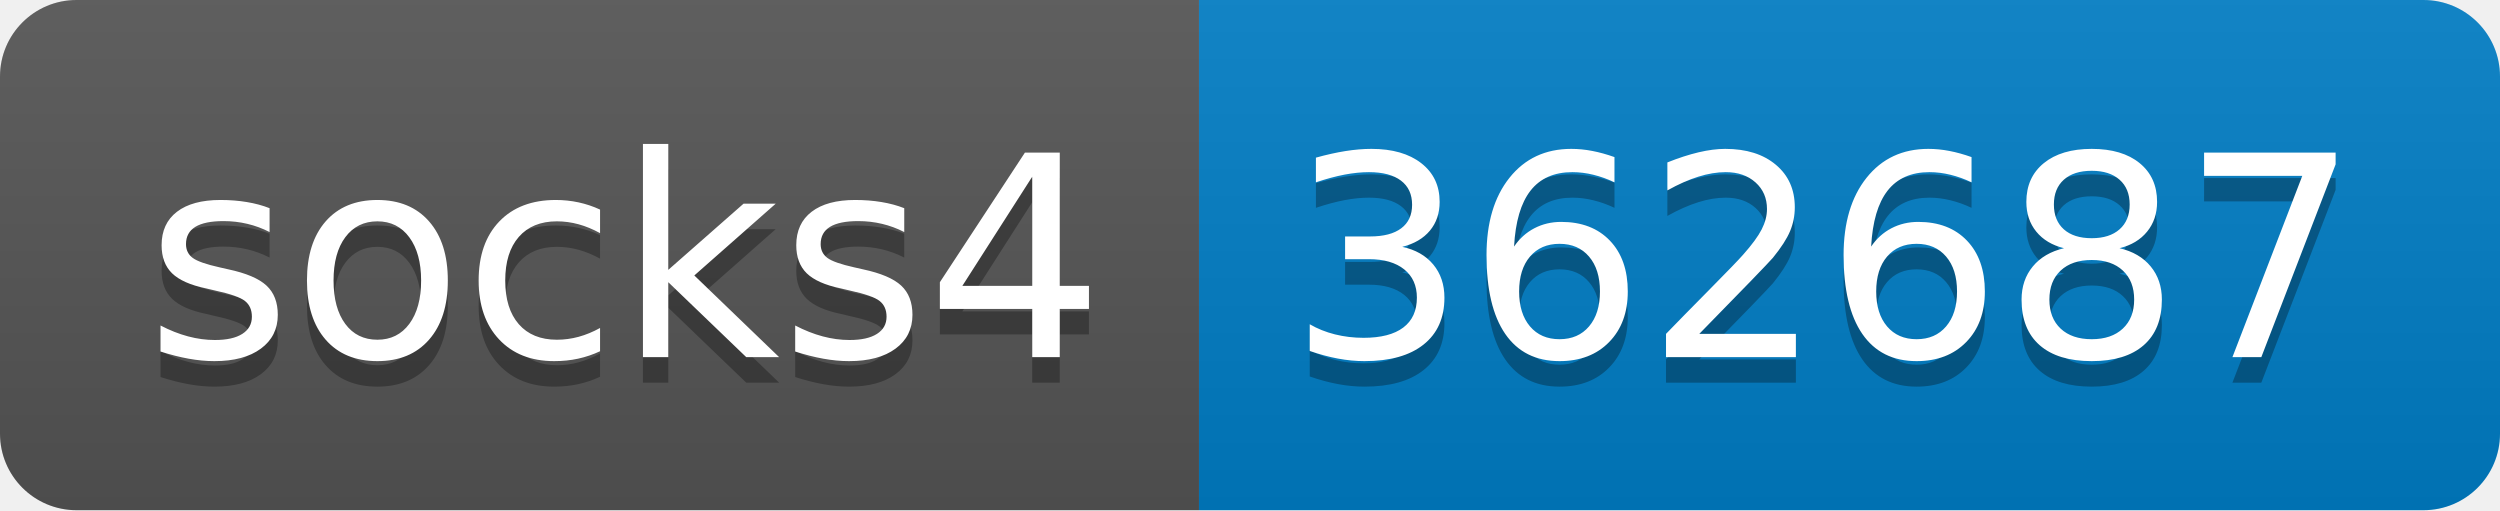
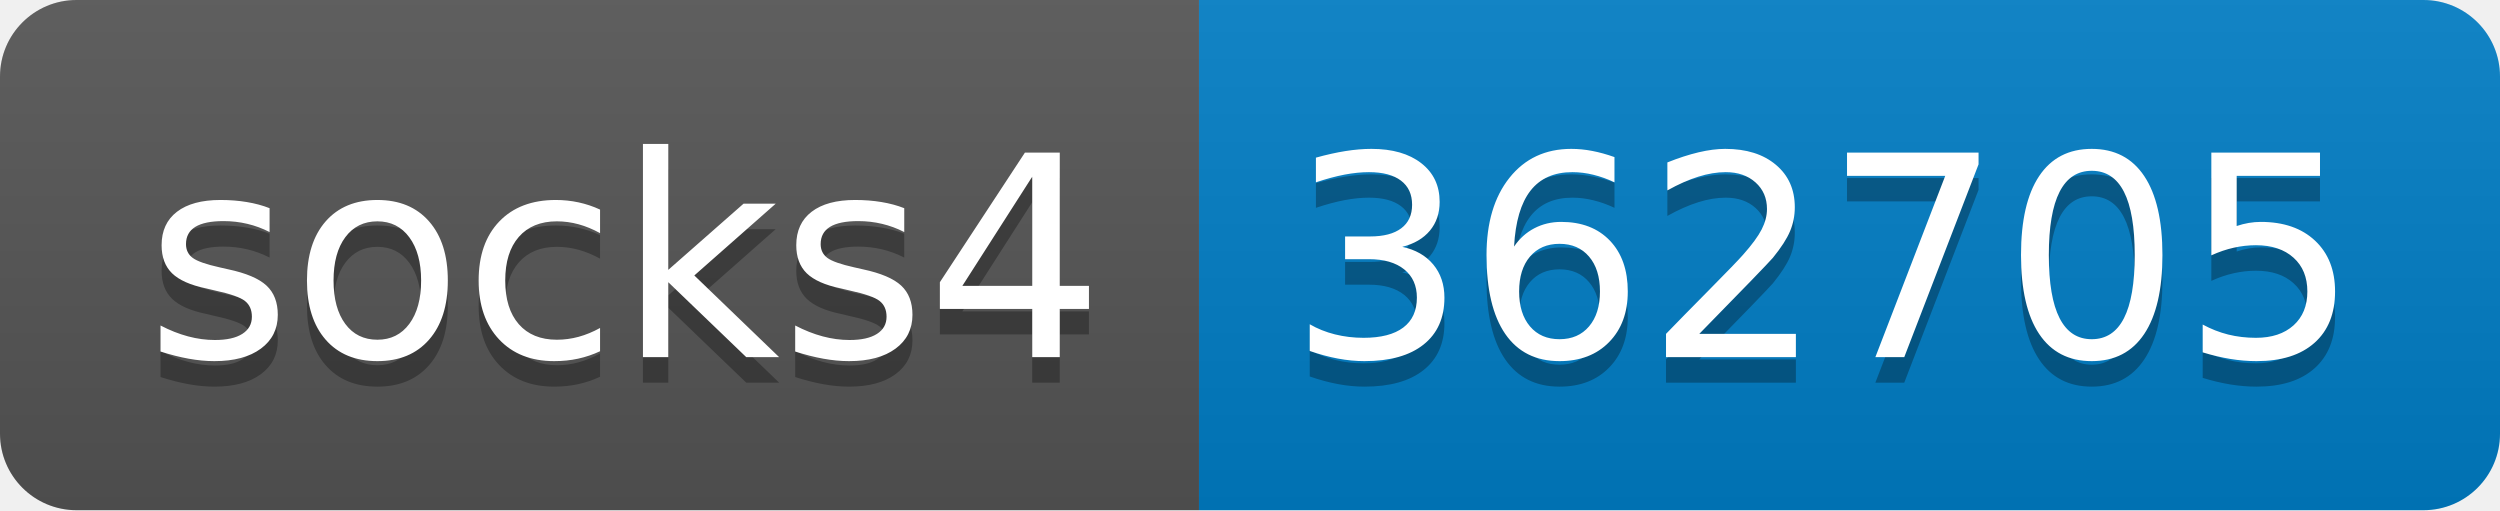
- <svg xmlns="http://www.w3.org/2000/svg" width="98" height="20" role="img" aria-label="socks4: 362687">
+ <svg xmlns="http://www.w3.org/2000/svg" width="98" height="20" role="img" aria-label="socks4: 362705">
  <linearGradient id="s" x2="0" y2="100%">
    <stop offset="0" stop-color="#bbb" stop-opacity=".1" />
    <stop offset="1" stop-opacity=".1" />
  </linearGradient>
  <clipPath id="r">
    <rect width="98" height="20" rx="3" fill="#fff" />
  </clipPath>
  <g clip-path="url(#r)">
    <rect width="47" height="20" fill="#555" />
    <rect x="47" width="51" height="20" fill="#007ec6" />
    <rect width="98" height="20" fill="url(#s)" />
  </g>
  <g fill="#fff" text-anchor="middle" font-family="Verdana,Geneva,DejaVu Sans,sans-serif" text-rendering="geometricPrecision" font-size="110">
    <text aria-hidden="true" x="245" y="150" fill="#010101" fill-opacity=".3" transform="scale(.1)" textLength="370">socks4</text>
    <text x="245" y="140" transform="scale(.1)" fill="#fff" textLength="370">socks4</text>
-     <text aria-hidden="true" x="715" y="150" fill="#010101" fill-opacity=".3" transform="scale(.1)" textLength="410">362687</text>
-     <text x="715" y="140" transform="scale(.1)" fill="#fff" textLength="410">362687</text>
+     <text aria-hidden="true" x="715" y="150" fill="#010101" fill-opacity=".3" transform="scale(.1)" textLength="410">362705</text>
+     <text x="715" y="140" transform="scale(.1)" fill="#fff" textLength="410">362705</text>
  </g>
</svg>
